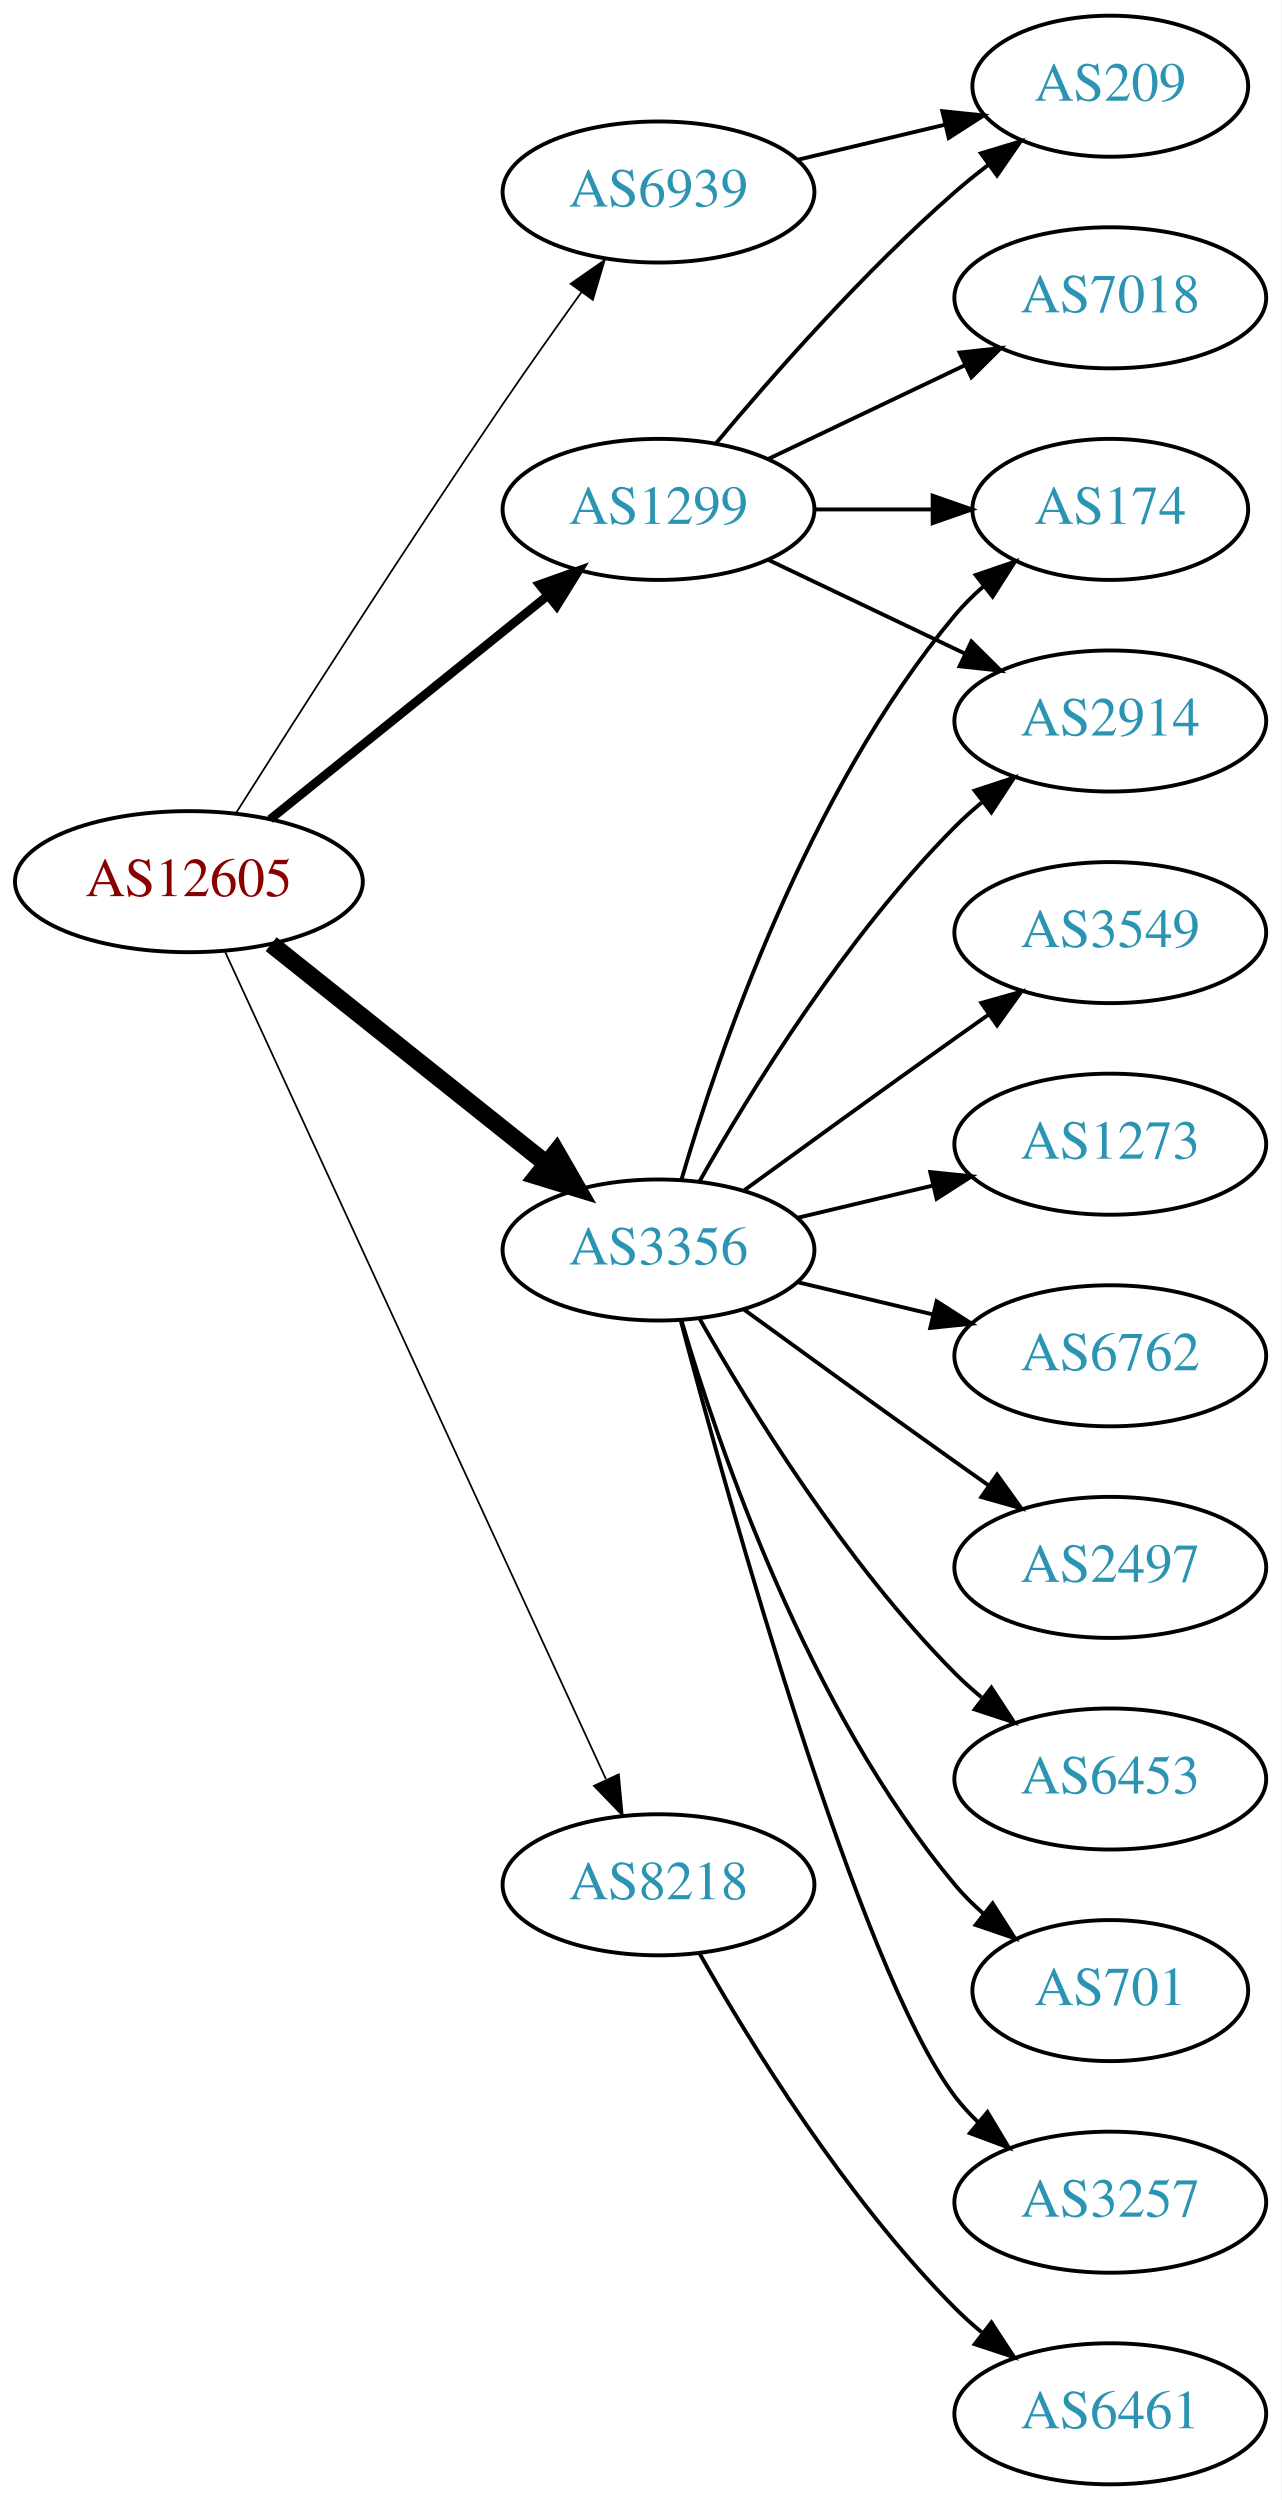
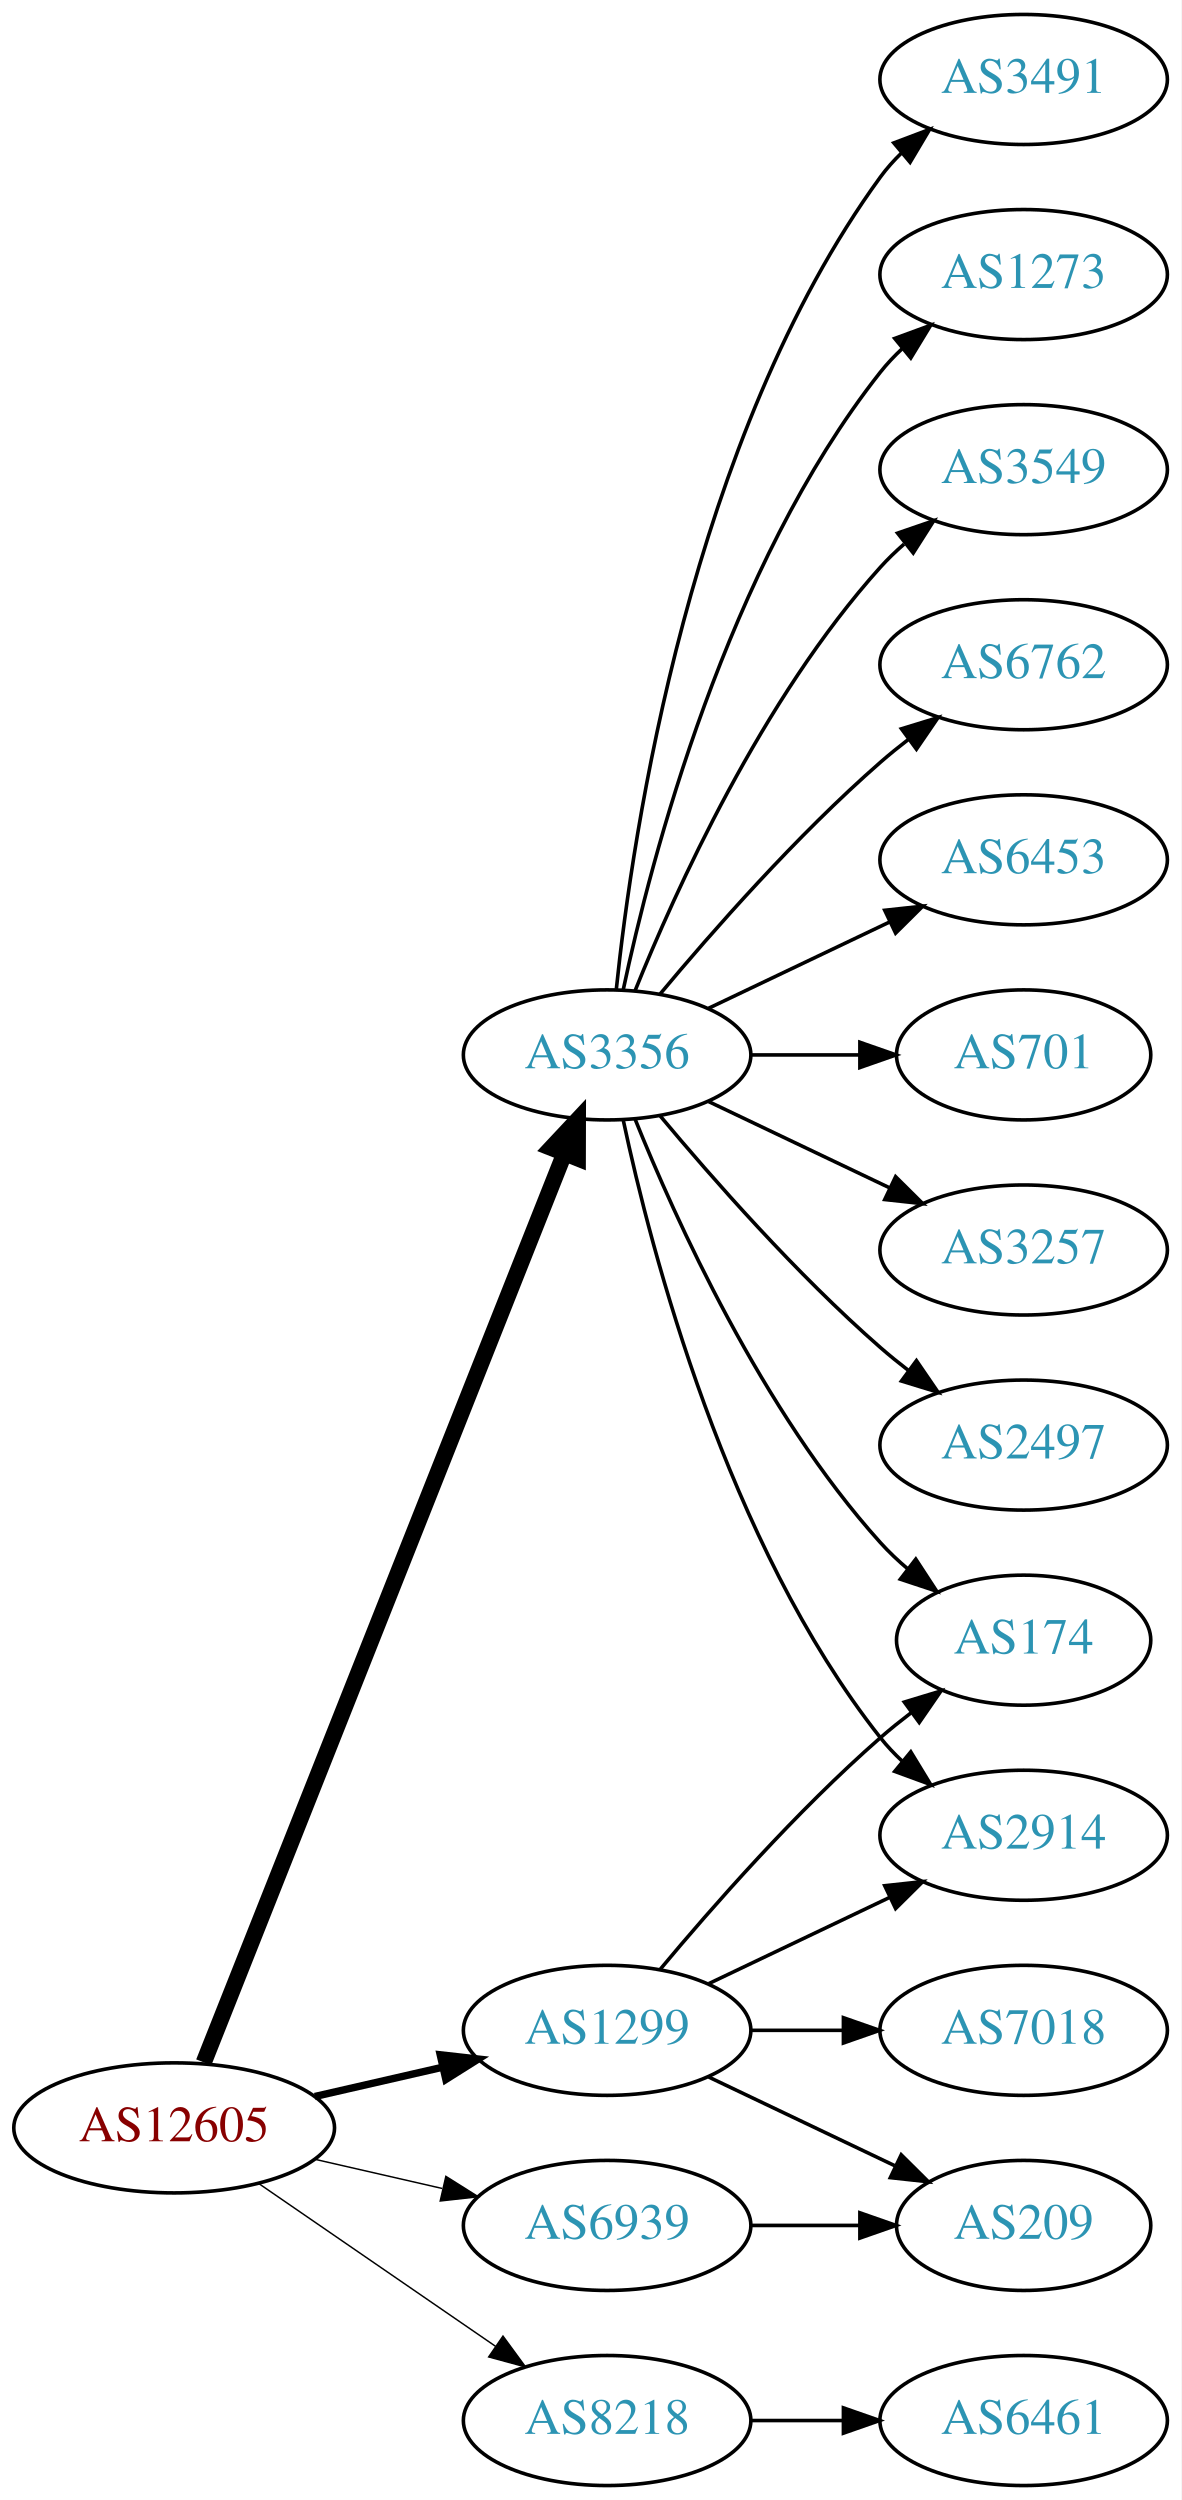
- <svg xmlns="http://www.w3.org/2000/svg" xmlns:xlink="http://www.w3.org/1999/xlink" width="327pt" height="638pt" viewBox="0.00 0.00 326.98 638.00">
-   <g id="graph0" class="graph" transform="scale(1 1) rotate(0) translate(4 634)">
-     <polygon fill="white" stroke="none" points="-4,4 -4,-634 322.978,-634 322.978,4 -4,4" />
+ <svg xmlns="http://www.w3.org/2000/svg" xmlns:xlink="http://www.w3.org/1999/xlink" width="327pt" height="692pt" viewBox="0.00 0.00 326.98 692.00">
+   <g id="graph0" class="graph" transform="scale(1 1) rotate(0) translate(4 688)">
+     <polygon fill="white" stroke="none" points="-4,4 -4,-688 322.978,-688 322.978,4 -4,4" />
    <g id="node1" class="node">
      <g id="a_node1">
        <a xlink:href="/asn/12605" xlink:title="AS12605 ~ Linz, Austria [AT]">
-           <ellipse fill="#ffffff" stroke="black" cx="44.196" cy="-409" rx="44.393" ry="18" />
-           <text text-anchor="middle" x="44.196" y="-405.3" font-family="Times,serif" font-size="14.00" fill="#880000">AS12605</text>
+           <ellipse fill="#ffffff" stroke="black" cx="44.196" cy="-99" rx="44.393" ry="18" />
+           <text text-anchor="middle" x="44.196" y="-95.3" font-family="Times,serif" font-size="14.00" fill="#880000">AS12605</text>
        </a>
      </g>
    </g>
    <g id="node2" class="node">
      <g id="a_node2">
        <a xlink:href="/asn/1299" xlink:title="AS1299 ~ Telia Carrier [EU]">
-           <ellipse fill="#ffffff" stroke="black" cx="164.039" cy="-504" rx="39.794" ry="18" />
-           <text text-anchor="middle" x="164.039" y="-500.3" font-family="Times,serif" font-size="14.00" fill="#2c94b3">AS1299</text>
+           <ellipse fill="#ffffff" stroke="black" cx="164.039" cy="-126" rx="39.794" ry="18" />
+           <text text-anchor="middle" x="164.039" y="-122.3" font-family="Times,serif" font-size="14.00" fill="#2c94b3">AS1299</text>
        </a>
      </g>
    </g>
    <g id="edge1" class="edge">
-       <path fill="none" stroke="black" stroke-width="2.25" d="M64.92,-424.901C84.325,-440.544 114.111,-464.557 135.775,-482.021" />
-       <polygon fill="black" stroke="black" stroke-width="2.25" points="133.66,-484.812 143.642,-488.363 138.054,-479.362 133.66,-484.812" />
+       <path fill="none" stroke="black" stroke-width="2.045" d="M83.131,-107.692C94.371,-110.267 106.784,-113.111 118.407,-115.774" />
+       <polygon fill="black" stroke="black" stroke-width="2.045" points="117.84,-119.235 128.369,-118.057 119.403,-112.412 117.84,-119.235" />
    </g>
    <g id="node3" class="node">
      <g id="a_node3">
        <a xlink:href="/asn/3356" xlink:title="AS3356 ~ Level 3 Parent, LLC [US]">
-           <ellipse fill="#ffffff" stroke="black" cx="164.039" cy="-315" rx="39.794" ry="18" />
-           <text text-anchor="middle" x="164.039" y="-311.3" font-family="Times,serif" font-size="14.00" fill="#2c94b3">AS3356</text>
+           <ellipse fill="#ffffff" stroke="black" cx="164.039" cy="-396" rx="39.794" ry="18" />
+           <text text-anchor="middle" x="164.039" y="-392.3" font-family="Times,serif" font-size="14.00" fill="#2c94b3">AS3356</text>
        </a>
      </g>
    </g>
    <g id="edge2" class="edge">
-       <path fill="none" stroke="black" stroke-width="4.5" d="M65.186,-393.054C84.518,-377.634 113.969,-354.141 135.512,-336.957" />
-       <polygon fill="black" stroke="black" stroke-width="4.5" points="137.981,-340.024 143.343,-330.71 133.071,-333.868 137.981,-340.024" />
+       <path fill="none" stroke="black" stroke-width="4.5" d="M52.39,-117.132C72.325,-167.373 128.366,-308.615 152.148,-368.553" />
+       <polygon fill="black" stroke="black" stroke-width="4.5" points="148.591,-370.263 155.939,-378.106 155.91,-367.358 148.591,-370.263" />
    </g>
    <g id="node4" class="node">
      <g id="a_node4">
        <a xlink:href="/asn/6939" xlink:title="AS6939 ~ Hurricane Electric LLC [US]">
-           <ellipse fill="#ffffff" stroke="black" cx="164.039" cy="-585" rx="39.794" ry="18" />
-           <text text-anchor="middle" x="164.039" y="-581.3" font-family="Times,serif" font-size="14.00" fill="#2c94b3">AS6939</text>
+           <ellipse fill="#ffffff" stroke="black" cx="164.039" cy="-72" rx="39.794" ry="18" />
+           <text text-anchor="middle" x="164.039" y="-68.3" font-family="Times,serif" font-size="14.00" fill="#2c94b3">AS6939</text>
        </a>
      </g>
    </g>
    <g id="edge3" class="edge">
-       <path fill="none" stroke="black" stroke-width="0.45" d="M56.229,-426.538C71.311,-450.387 99.354,-494.281 124.392,-531 130.791,-540.383 137.988,-550.542 144.421,-559.489" />
-       <polygon fill="black" stroke="black" stroke-width="0.45" points="141.611,-561.576 150.304,-567.632 147.285,-557.476 141.611,-561.576" />
+       <path fill="none" stroke="black" stroke-width="0.409" d="M83.131,-90.308C94.371,-87.733 106.784,-84.889 118.407,-82.226" />
+       <polygon fill="black" stroke="black" stroke-width="0.409" points="119.403,-85.588 128.369,-79.944 117.84,-78.765 119.403,-85.588" />
    </g>
    <g id="node5" class="node">
      <g id="a_node5">
        <a xlink:href="/asn/8218" xlink:title="AS8218 ~ legacy Neotelecoms [FR]">
-           <ellipse fill="#ffffff" stroke="black" cx="164.039" cy="-153" rx="39.794" ry="18" />
-           <text text-anchor="middle" x="164.039" y="-149.3" font-family="Times,serif" font-size="14.00" fill="#2c94b3">AS8218</text>
+           <ellipse fill="#ffffff" stroke="black" cx="164.039" cy="-18" rx="39.794" ry="18" />
+           <text text-anchor="middle" x="164.039" y="-14.3" font-family="Times,serif" font-size="14.00" fill="#2c94b3">AS8218</text>
        </a>
      </g>
    </g>
    <g id="edge4" class="edge">
-       <path fill="none" stroke="black" stroke-width="0.45" d="M53.483,-390.999C73.859,-346.734 126.497,-232.383 150.624,-179.969" />
-       <polygon fill="black" stroke="black" stroke-width="0.45" points="153.916,-181.189 154.918,-170.642 147.557,-178.262 153.916,-181.189" />
+       <path fill="none" stroke="black" stroke-width="0.409" d="M67.639,-83.574C86.22,-70.802 112.781,-52.545 133.161,-38.537" />
+       <polygon fill="black" stroke="black" stroke-width="0.409" points="135.216,-41.371 141.475,-32.822 131.251,-35.602 135.216,-41.371" />
    </g>
    <g id="node6" class="node">
      <g id="a_node6">
-         <a xlink:href="/asn/7018" xlink:title="AS7018 ~ AT&amp;T Services, Inc. [US]">
-           <ellipse fill="#ffffff" stroke="black" cx="279.332" cy="-558" rx="39.794" ry="18" />
-           <text text-anchor="middle" x="279.332" y="-554.3" font-family="Times,serif" font-size="14.00" fill="#2c94b3">AS7018</text>
+         <a xlink:href="/asn/2914" xlink:title="AS2914 ~ NTT America, Inc. [US]">
+           <ellipse fill="#ffffff" stroke="black" cx="279.332" cy="-180" rx="39.794" ry="18" />
+           <text text-anchor="middle" x="279.332" y="-176.3" font-family="Times,serif" font-size="14.00" fill="#2c94b3">AS2914</text>
        </a>
      </g>
    </g>
    <g id="edge5" class="edge">
-       <path fill="none" stroke="black" d="M192.175,-516.934C207.169,-524.081 225.99,-533.052 242.213,-540.785" />
-       <polygon fill="black" stroke="black" points="240.884,-544.028 251.417,-545.171 243.895,-537.709 240.884,-544.028" />
+       <path fill="none" stroke="black" d="M192.175,-138.934C207.169,-146.081 225.99,-155.052 242.213,-162.785" />
+       <polygon fill="black" stroke="black" points="240.884,-166.028 251.417,-167.171 243.895,-159.709 240.884,-166.028" />
    </g>
    <g id="node7" class="node">
      <g id="a_node7">
-         <a xlink:href="/asn/174" xlink:title="AS174 ~ Cogent Communications [US]">
-           <ellipse fill="#ffffff" stroke="black" cx="279.332" cy="-504" rx="35.194" ry="18" />
-           <text text-anchor="middle" x="279.332" y="-500.3" font-family="Times,serif" font-size="14.00" fill="#2c94b3">AS174</text>
+         <a xlink:href="/asn/209" xlink:title="AS209 ~ CenturyLink Communications, LLC [US]">
+           <ellipse fill="#ffffff" stroke="black" cx="279.332" cy="-72" rx="35.194" ry="18" />
+           <text text-anchor="middle" x="279.332" y="-68.3" font-family="Times,serif" font-size="14.00" fill="#2c94b3">AS209</text>
        </a>
      </g>
    </g>
    <g id="edge6" class="edge">
-       <path fill="none" stroke="black" d="M203.711,-504C213.416,-504 223.907,-504 233.87,-504" />
-       <polygon fill="black" stroke="black" points="234.006,-507.5 244.006,-504 234.006,-500.5 234.006,-507.5" />
+       <path fill="none" stroke="black" d="M192.175,-113.066C207.607,-105.71 227.092,-96.423 243.628,-88.541" />
+       <polygon fill="black" stroke="black" points="245.448,-91.551 252.969,-84.089 242.436,-85.232 245.448,-91.551" />
    </g>
    <g id="node8" class="node">
      <g id="a_node8">
-         <a xlink:href="/asn/209" xlink:title="AS209 ~ CenturyLink Communications, LLC [US]">
-           <ellipse fill="#ffffff" stroke="black" cx="279.332" cy="-612" rx="35.194" ry="18" />
-           <text text-anchor="middle" x="279.332" y="-608.3" font-family="Times,serif" font-size="14.00" fill="#2c94b3">AS209</text>
+         <a xlink:href="/asn/174" xlink:title="AS174 ~ Cogent Communications [US]">
+           <ellipse fill="#ffffff" stroke="black" cx="279.332" cy="-234" rx="35.194" ry="18" />
+           <text text-anchor="middle" x="279.332" y="-230.3" font-family="Times,serif" font-size="14.00" fill="#2c94b3">AS174</text>
        </a>
      </g>
    </g>
    <g id="edge7" class="edge">
-       <path fill="none" stroke="black" d="M178.669,-520.817C192.951,-537.929 216.498,-564.745 239.685,-585 242.355,-587.332 245.228,-589.648 248.158,-591.886" />
-       <polygon fill="black" stroke="black" points="246.309,-594.87 256.449,-597.939 250.436,-589.216 246.309,-594.87" />
+       <path fill="none" stroke="black" d="M178.669,-142.817C192.951,-159.929 216.498,-186.745 239.685,-207 242.355,-209.332 245.228,-211.648 248.158,-213.886" />
+       <polygon fill="black" stroke="black" points="246.309,-216.87 256.449,-219.939 250.436,-211.216 246.309,-216.87" />
    </g>
    <g id="node9" class="node">
      <g id="a_node9">
-         <a xlink:href="/asn/2914" xlink:title="AS2914 ~ NTT America, Inc. [US]">
-           <ellipse fill="#ffffff" stroke="black" cx="279.332" cy="-450" rx="39.794" ry="18" />
-           <text text-anchor="middle" x="279.332" y="-446.3" font-family="Times,serif" font-size="14.00" fill="#2c94b3">AS2914</text>
+         <a xlink:href="/asn/7018" xlink:title="AS7018 ~ AT&amp;T Services, Inc. [US]">
+           <ellipse fill="#ffffff" stroke="black" cx="279.332" cy="-126" rx="39.794" ry="18" />
+           <text text-anchor="middle" x="279.332" y="-122.3" font-family="Times,serif" font-size="14.00" fill="#2c94b3">AS7018</text>
        </a>
      </g>
    </g>
    <g id="edge8" class="edge">
-       <path fill="none" stroke="black" d="M192.175,-491.066C207.169,-483.919 225.99,-474.948 242.213,-467.215" />
-       <polygon fill="black" stroke="black" points="243.895,-470.291 251.417,-462.829 240.884,-463.972 243.895,-470.291" />
-     </g>
-     <g id="edge14" class="edge">
-       <path fill="none" stroke="black" d="M169.913,-333.002C179.227,-364.844 202.043,-431.981 239.685,-477 241.838,-479.574 244.292,-482.017 246.896,-484.303" />
-       <polygon fill="black" stroke="black" points="244.98,-487.249 255.007,-490.672 249.303,-481.743 244.98,-487.249" />
-     </g>
-     <g id="edge17" class="edge">
-       <path fill="none" stroke="black" d="M174.498,-332.49C187.28,-355.096 211.712,-394.886 239.685,-423 241.796,-425.121 244.092,-427.188 246.477,-429.171" />
-       <polygon fill="black" stroke="black" points="244.73,-432.242 254.793,-435.556 248.993,-426.69 244.73,-432.242" />
+       <path fill="none" stroke="black" d="M203.711,-126C211.914,-126 220.678,-126 229.21,-126" />
+       <polygon fill="black" stroke="black" points="229.449,-129.5 239.449,-126 229.449,-122.5 229.449,-129.5" />
+     </g>
+     <g id="edge11" class="edge">
+       <path fill="none" stroke="black" d="M168.529,-377.84C176.16,-341.97 197.152,-260.845 239.685,-207 241.493,-204.712 243.545,-202.538 245.74,-200.49" />
+       <polygon fill="black" stroke="black" points="248.094,-203.086 253.6,-194.034 243.651,-197.677 248.094,-203.086" />
+     </g>
+     <g id="edge16" class="edge">
+       <path fill="none" stroke="black" d="M171.786,-378.213C182.837,-350.757 206.891,-297.422 239.685,-261 242.001,-258.428 244.606,-255.97 247.341,-253.657" />
+       <polygon fill="black" stroke="black" points="249.479,-256.428 255.264,-247.552 245.207,-250.883 249.479,-256.428" />
    </g>
    <g id="node10" class="node">
      <g id="a_node10">
-         <a xlink:href="/asn/1273" xlink:title="AS1273 ~ Vodafone Group PLC [EU]">
-           <ellipse fill="#ffffff" stroke="black" cx="279.332" cy="-342" rx="39.794" ry="18" />
-           <text text-anchor="middle" x="279.332" y="-338.3" font-family="Times,serif" font-size="14.00" fill="#2c94b3">AS1273</text>
+         <a xlink:href="/asn/2497" xlink:title="AS2497 ~ Internet Initiative Japan Inc. [JP]">
+           <ellipse fill="#ffffff" stroke="black" cx="279.332" cy="-288" rx="39.794" ry="18" />
+           <text text-anchor="middle" x="279.332" y="-284.3" font-family="Times,serif" font-size="14.00" fill="#2c94b3">AS2497</text>
        </a>
      </g>
    </g>
    <g id="edge9" class="edge">
-       <path fill="none" stroke="black" d="M199.646,-323.248C210.517,-325.838 222.671,-328.735 234.114,-331.462" />
-       <polygon fill="black" stroke="black" points="233.397,-334.889 243.936,-333.803 235.02,-328.08 233.397,-334.889" />
+       <path fill="none" stroke="black" d="M178.669,-379.183C192.951,-362.071 216.498,-335.255 239.685,-315 242.151,-312.846 244.789,-310.706 247.487,-308.628" />
+       <polygon fill="black" stroke="black" points="249.66,-311.375 255.641,-302.63 245.512,-305.736 249.66,-311.375" />
    </g>
    <g id="node11" class="node">
      <g id="a_node11">
-         <a xlink:href="/asn/6762" xlink:title="AS6762 ~ TELECOM ITALIA SPARKLE S.p.A. [IT]">
-           <ellipse fill="#ffffff" stroke="black" cx="279.332" cy="-288" rx="39.794" ry="18" />
-           <text text-anchor="middle" x="279.332" y="-284.3" font-family="Times,serif" font-size="14.00" fill="#2c94b3">AS6762</text>
+         <a xlink:href="/asn/3491" xlink:title="AS3491 ~ PCCW Global, Inc. [US]">
+           <ellipse fill="#ffffff" stroke="black" cx="279.332" cy="-666" rx="39.794" ry="18" />
+           <text text-anchor="middle" x="279.332" y="-662.3" font-family="Times,serif" font-size="14.00" fill="#2c94b3">AS3491</text>
        </a>
      </g>
    </g>
    <g id="edge10" class="edge">
-       <path fill="none" stroke="black" d="M199.646,-306.752C210.517,-304.162 222.671,-301.265 234.114,-298.538" />
-       <polygon fill="black" stroke="black" points="235.02,-301.92 243.936,-296.197 233.397,-295.111 235.02,-301.92" />
+       <path fill="none" stroke="black" d="M166.595,-414.256C171.066,-457.303 187.199,-566.94 239.685,-639 241.402,-641.357 243.389,-643.581 245.538,-645.663" />
+       <polygon fill="black" stroke="black" points="243.402,-648.439 253.313,-652.183 247.9,-643.075 243.402,-648.439" />
    </g>
    <g id="node12" class="node">
      <g id="a_node12">
-         <a xlink:href="/asn/2497" xlink:title="AS2497 ~ Internet Initiative Japan Inc. [JP]">
-           <ellipse fill="#ffffff" stroke="black" cx="279.332" cy="-234" rx="39.794" ry="18" />
-           <text text-anchor="middle" x="279.332" y="-230.3" font-family="Times,serif" font-size="14.00" fill="#2c94b3">AS2497</text>
-         </a>
-       </g>
-     </g>
-     <g id="edge11" class="edge">
-       <path fill="none" stroke="black" d="M185.887,-299.778C200.821,-288.909 221.435,-273.975 239.685,-261 242.506,-258.995 245.449,-256.915 248.397,-254.841" />
-       <polygon fill="black" stroke="black" points="250.443,-257.681 256.621,-249.074 246.424,-251.95 250.443,-257.681" />
+         <a xlink:href="/asn/1273" xlink:title="AS1273 ~ Vodafone Group PLC [EU]">
+           <ellipse fill="#ffffff" stroke="black" cx="279.332" cy="-612" rx="39.794" ry="18" />
+           <text text-anchor="middle" x="279.332" y="-608.3" font-family="Times,serif" font-size="14.00" fill="#2c94b3">AS1273</text>
+         </a>
+       </g>
+     </g>
+     <g id="edge12" class="edge">
+       <path fill="none" stroke="black" d="M168.529,-414.16C176.16,-450.03 197.152,-531.155 239.685,-585 241.493,-587.288 243.545,-589.462 245.74,-591.51" />
+       <polygon fill="black" stroke="black" points="243.651,-594.323 253.6,-597.966 248.094,-588.914 243.651,-594.323" />
    </g>
    <g id="node13" class="node">
      <g id="a_node13">
-         <a xlink:href="/asn/6453" xlink:title="AS6453 ~ TATA COMMUNICATIONS (AMERICA) INC [US]">
-           <ellipse fill="#ffffff" stroke="black" cx="279.332" cy="-180" rx="39.794" ry="18" />
-           <text text-anchor="middle" x="279.332" y="-176.3" font-family="Times,serif" font-size="14.00" fill="#2c94b3">AS6453</text>
-         </a>
-       </g>
-     </g>
-     <g id="edge12" class="edge">
-       <path fill="none" stroke="black" d="M174.498,-297.51C187.28,-274.904 211.712,-235.114 239.685,-207 241.796,-204.879 244.092,-202.812 246.477,-200.829" />
-       <polygon fill="black" stroke="black" points="248.993,-203.31 254.793,-194.444 244.73,-197.758 248.993,-203.31" />
+         <a xlink:href="/asn/3549" xlink:title="AS3549 ~ Level 3 Parent, LLC [US]">
+           <ellipse fill="#ffffff" stroke="black" cx="279.332" cy="-558" rx="39.794" ry="18" />
+           <text text-anchor="middle" x="279.332" y="-554.3" font-family="Times,serif" font-size="14.00" fill="#2c94b3">AS3549</text>
+         </a>
+       </g>
+     </g>
+     <g id="edge13" class="edge">
+       <path fill="none" stroke="black" d="M171.786,-413.787C182.837,-441.243 206.891,-494.578 239.685,-531 241.688,-533.224 243.906,-535.363 246.239,-537.397" />
+       <polygon fill="black" stroke="black" points="244.437,-540.433 254.458,-543.873 248.769,-534.935 244.437,-540.433" />
    </g>
    <g id="node14" class="node">
      <g id="a_node14">
-         <a xlink:href="/asn/701" xlink:title="AS701 ~ UUNET [US]">
-           <ellipse fill="#ffffff" stroke="black" cx="279.332" cy="-126" rx="35.194" ry="18" />
-           <text text-anchor="middle" x="279.332" y="-122.3" font-family="Times,serif" font-size="14.00" fill="#2c94b3">AS701</text>
-         </a>
-       </g>
-     </g>
-     <g id="edge13" class="edge">
-       <path fill="none" stroke="black" d="M169.913,-296.998C179.227,-265.156 202.043,-198.019 239.685,-153 241.838,-150.426 244.292,-147.983 246.896,-145.697" />
-       <polygon fill="black" stroke="black" points="249.303,-148.257 255.007,-139.328 244.98,-142.751 249.303,-148.257" />
+         <a xlink:href="/asn/6762" xlink:title="AS6762 ~ TELECOM ITALIA SPARKLE S.p.A. [IT]">
+           <ellipse fill="#ffffff" stroke="black" cx="279.332" cy="-504" rx="39.794" ry="18" />
+           <text text-anchor="middle" x="279.332" y="-500.3" font-family="Times,serif" font-size="14.00" fill="#2c94b3">AS6762</text>
+         </a>
+       </g>
+     </g>
+     <g id="edge14" class="edge">
+       <path fill="none" stroke="black" d="M178.669,-412.817C192.951,-429.929 216.498,-456.745 239.685,-477 242.151,-479.154 244.789,-481.294 247.487,-483.372" />
+       <polygon fill="black" stroke="black" points="245.512,-486.264 255.641,-489.37 249.66,-480.625 245.512,-486.264" />
    </g>
    <g id="node15" class="node">
      <g id="a_node15">
-         <a xlink:href="/asn/3257" xlink:title="AS3257 ~ GTT [DE]">
-           <ellipse fill="#ffffff" stroke="black" cx="279.332" cy="-72" rx="39.794" ry="18" />
-           <text text-anchor="middle" x="279.332" y="-68.3" font-family="Times,serif" font-size="14.00" fill="#2c94b3">AS3257</text>
+         <a xlink:href="/asn/6453" xlink:title="AS6453 ~ TATA COMMUNICATIONS (AMERICA) INC [US]">
+           <ellipse fill="#ffffff" stroke="black" cx="279.332" cy="-450" rx="39.794" ry="18" />
+           <text text-anchor="middle" x="279.332" y="-446.3" font-family="Times,serif" font-size="14.00" fill="#2c94b3">AS6453</text>
        </a>
      </g>
    </g>
    <g id="edge15" class="edge">
-       <path fill="none" stroke="black" d="M169.739,-296.898C181.891,-251.021 215.115,-131.531 239.685,-99 241.442,-96.673 243.459,-94.471 245.629,-92.404" />
-       <polygon fill="black" stroke="black" points="247.987,-94.995 253.441,-85.912 243.513,-89.612 247.987,-94.995" />
+       <path fill="none" stroke="black" d="M192.175,-408.934C207.169,-416.081 225.99,-425.052 242.213,-432.785" />
+       <polygon fill="black" stroke="black" points="240.884,-436.028 251.417,-437.171 243.895,-429.709 240.884,-436.028" />
    </g>
    <g id="node16" class="node">
      <g id="a_node16">
-         <a xlink:href="/asn/3549" xlink:title="AS3549 ~ Level 3 Parent, LLC [US]">
-           <ellipse fill="#ffffff" stroke="black" cx="279.332" cy="-396" rx="39.794" ry="18" />
-           <text text-anchor="middle" x="279.332" y="-392.3" font-family="Times,serif" font-size="14.00" fill="#2c94b3">AS3549</text>
-         </a>
-       </g>
-     </g>
-     <g id="edge16" class="edge">
-       <path fill="none" stroke="black" d="M185.887,-330.222C200.821,-341.091 221.435,-356.025 239.685,-369 242.506,-371.005 245.449,-373.085 248.397,-375.159" />
-       <polygon fill="black" stroke="black" points="246.424,-378.05 256.621,-380.926 250.443,-372.319 246.424,-378.05" />
-     </g>
-     <g id="edge18" class="edge">
-       <path fill="none" stroke="black" d="M199.646,-593.248C211.44,-596.058 224.745,-599.229 237.013,-602.153" />
-       <polygon fill="black" stroke="black" points="236.479,-605.624 247.018,-604.537 238.101,-598.814 236.479,-605.624" />
+         <a xlink:href="/asn/701" xlink:title="AS701 ~ UUNET [US]">
+           <ellipse fill="#ffffff" stroke="black" cx="279.332" cy="-396" rx="35.194" ry="18" />
+           <text text-anchor="middle" x="279.332" y="-392.3" font-family="Times,serif" font-size="14.00" fill="#2c94b3">AS701</text>
+         </a>
+       </g>
+     </g>
+     <g id="edge17" class="edge">
+       <path fill="none" stroke="black" d="M203.711,-396C213.416,-396 223.907,-396 233.87,-396" />
+       <polygon fill="black" stroke="black" points="234.006,-399.5 244.006,-396 234.006,-392.5 234.006,-399.5" />
    </g>
    <g id="node17" class="node">
      <g id="a_node17">
+         <a xlink:href="/asn/3257" xlink:title="AS3257 ~ GTT [DE]">
+           <ellipse fill="#ffffff" stroke="black" cx="279.332" cy="-342" rx="39.794" ry="18" />
+           <text text-anchor="middle" x="279.332" y="-338.3" font-family="Times,serif" font-size="14.00" fill="#2c94b3">AS3257</text>
+         </a>
+       </g>
+     </g>
+     <g id="edge18" class="edge">
+       <path fill="none" stroke="black" d="M192.175,-383.066C207.169,-375.919 225.99,-366.948 242.213,-359.215" />
+       <polygon fill="black" stroke="black" points="243.895,-362.291 251.417,-354.829 240.884,-355.972 243.895,-362.291" />
+     </g>
+     <g id="edge19" class="edge">
+       <path fill="none" stroke="black" d="M203.711,-72C213.416,-72 223.907,-72 233.87,-72" />
+       <polygon fill="black" stroke="black" points="234.006,-75.5 244.006,-72 234.006,-68.5 234.006,-75.5" />
+     </g>
+     <g id="node18" class="node">
+       <g id="a_node18">
        <a xlink:href="/asn/6461" xlink:title="AS6461 ~ Zayo Bandwidth [US]">
          <ellipse fill="#ffffff" stroke="black" cx="279.332" cy="-18" rx="39.794" ry="18" />
          <text text-anchor="middle" x="279.332" y="-14.3" font-family="Times,serif" font-size="14.00" fill="#2c94b3">AS6461</text>
        </a>
      </g>
    </g>
-     <g id="edge19" class="edge">
-       <path fill="none" stroke="black" d="M174.498,-135.51C187.28,-112.904 211.712,-73.114 239.685,-45 241.796,-42.879 244.092,-40.812 246.477,-38.829" />
-       <polygon fill="black" stroke="black" points="248.993,-41.31 254.793,-32.444 244.73,-35.758 248.993,-41.31" />
+     <g id="edge20" class="edge">
+       <path fill="none" stroke="black" d="M203.711,-18C211.914,-18 220.678,-18 229.21,-18" />
+       <polygon fill="black" stroke="black" points="229.449,-21.5 239.449,-18 229.449,-14.5 229.449,-21.5" />
    </g>
  </g>
</svg>
